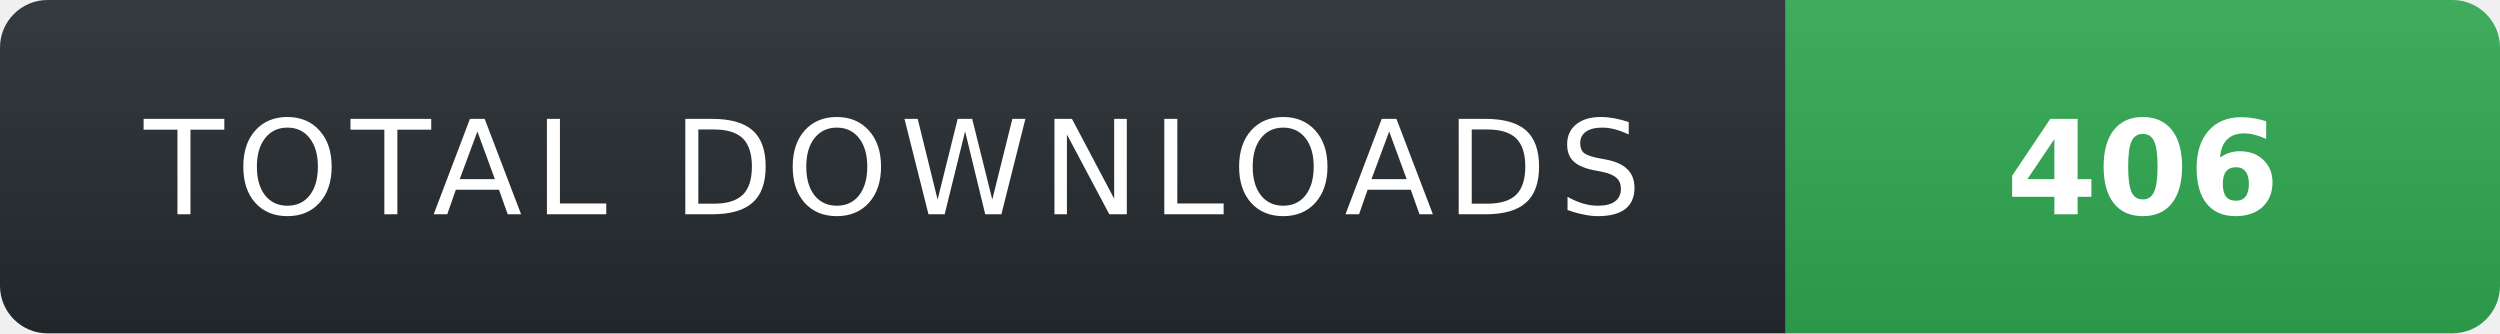
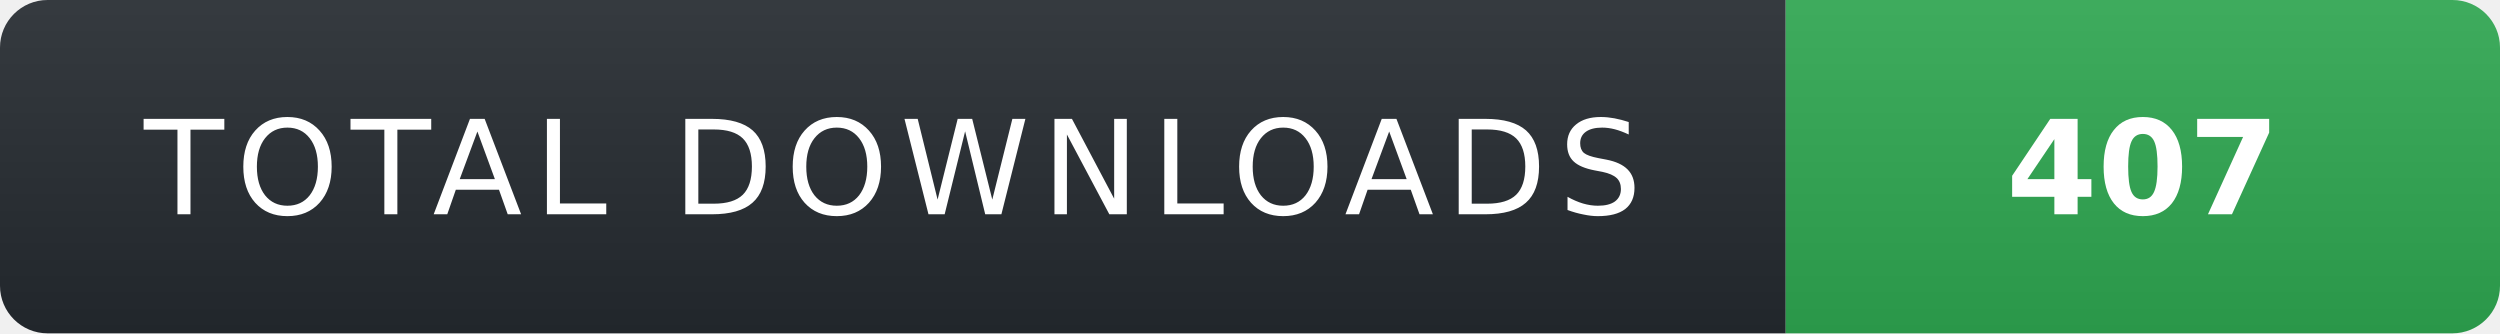
- <svg xmlns="http://www.w3.org/2000/svg" width="210" height="28" role="img" aria-label="TOTAL DOWNLOADS: 406">
+ <svg xmlns="http://www.w3.org/2000/svg" width="210" height="28" role="img" aria-label="TOTAL DOWNLOADS: 407">
  <linearGradient id="s" x2="0" y2="100%">
    <stop offset="0" stop-color="#fff" stop-opacity=".08" />
    <stop offset="1" stop-color="#000" stop-opacity=".08" />
  </linearGradient>
  <clipPath id="r">
    <rect width="210" height="28" rx="4" fill="#fff" />
  </clipPath>
  <g clip-path="url(#r)">
    <rect width="150" height="28" fill="#24292f" />
    <rect x="150" width="60" height="28" fill="#2ea44f" />
    <rect width="210" height="28" fill="url(#s)" />
  </g>
  <g fill="#fff" text-anchor="middle" font-family="Verdana,Geneva,DejaVu Sans,sans-serif" text-rendering="geometricPrecision" font-size="11">
    <text x="75" y="18" fill="#fff" letter-spacing="1">TOTAL DOWNLOADS</text>
-     <text x="180" y="18" fill="#fff" font-weight="700">406</text>
+     <text x="180" y="18" fill="#fff" font-weight="700">407</text>
  </g>
</svg>
